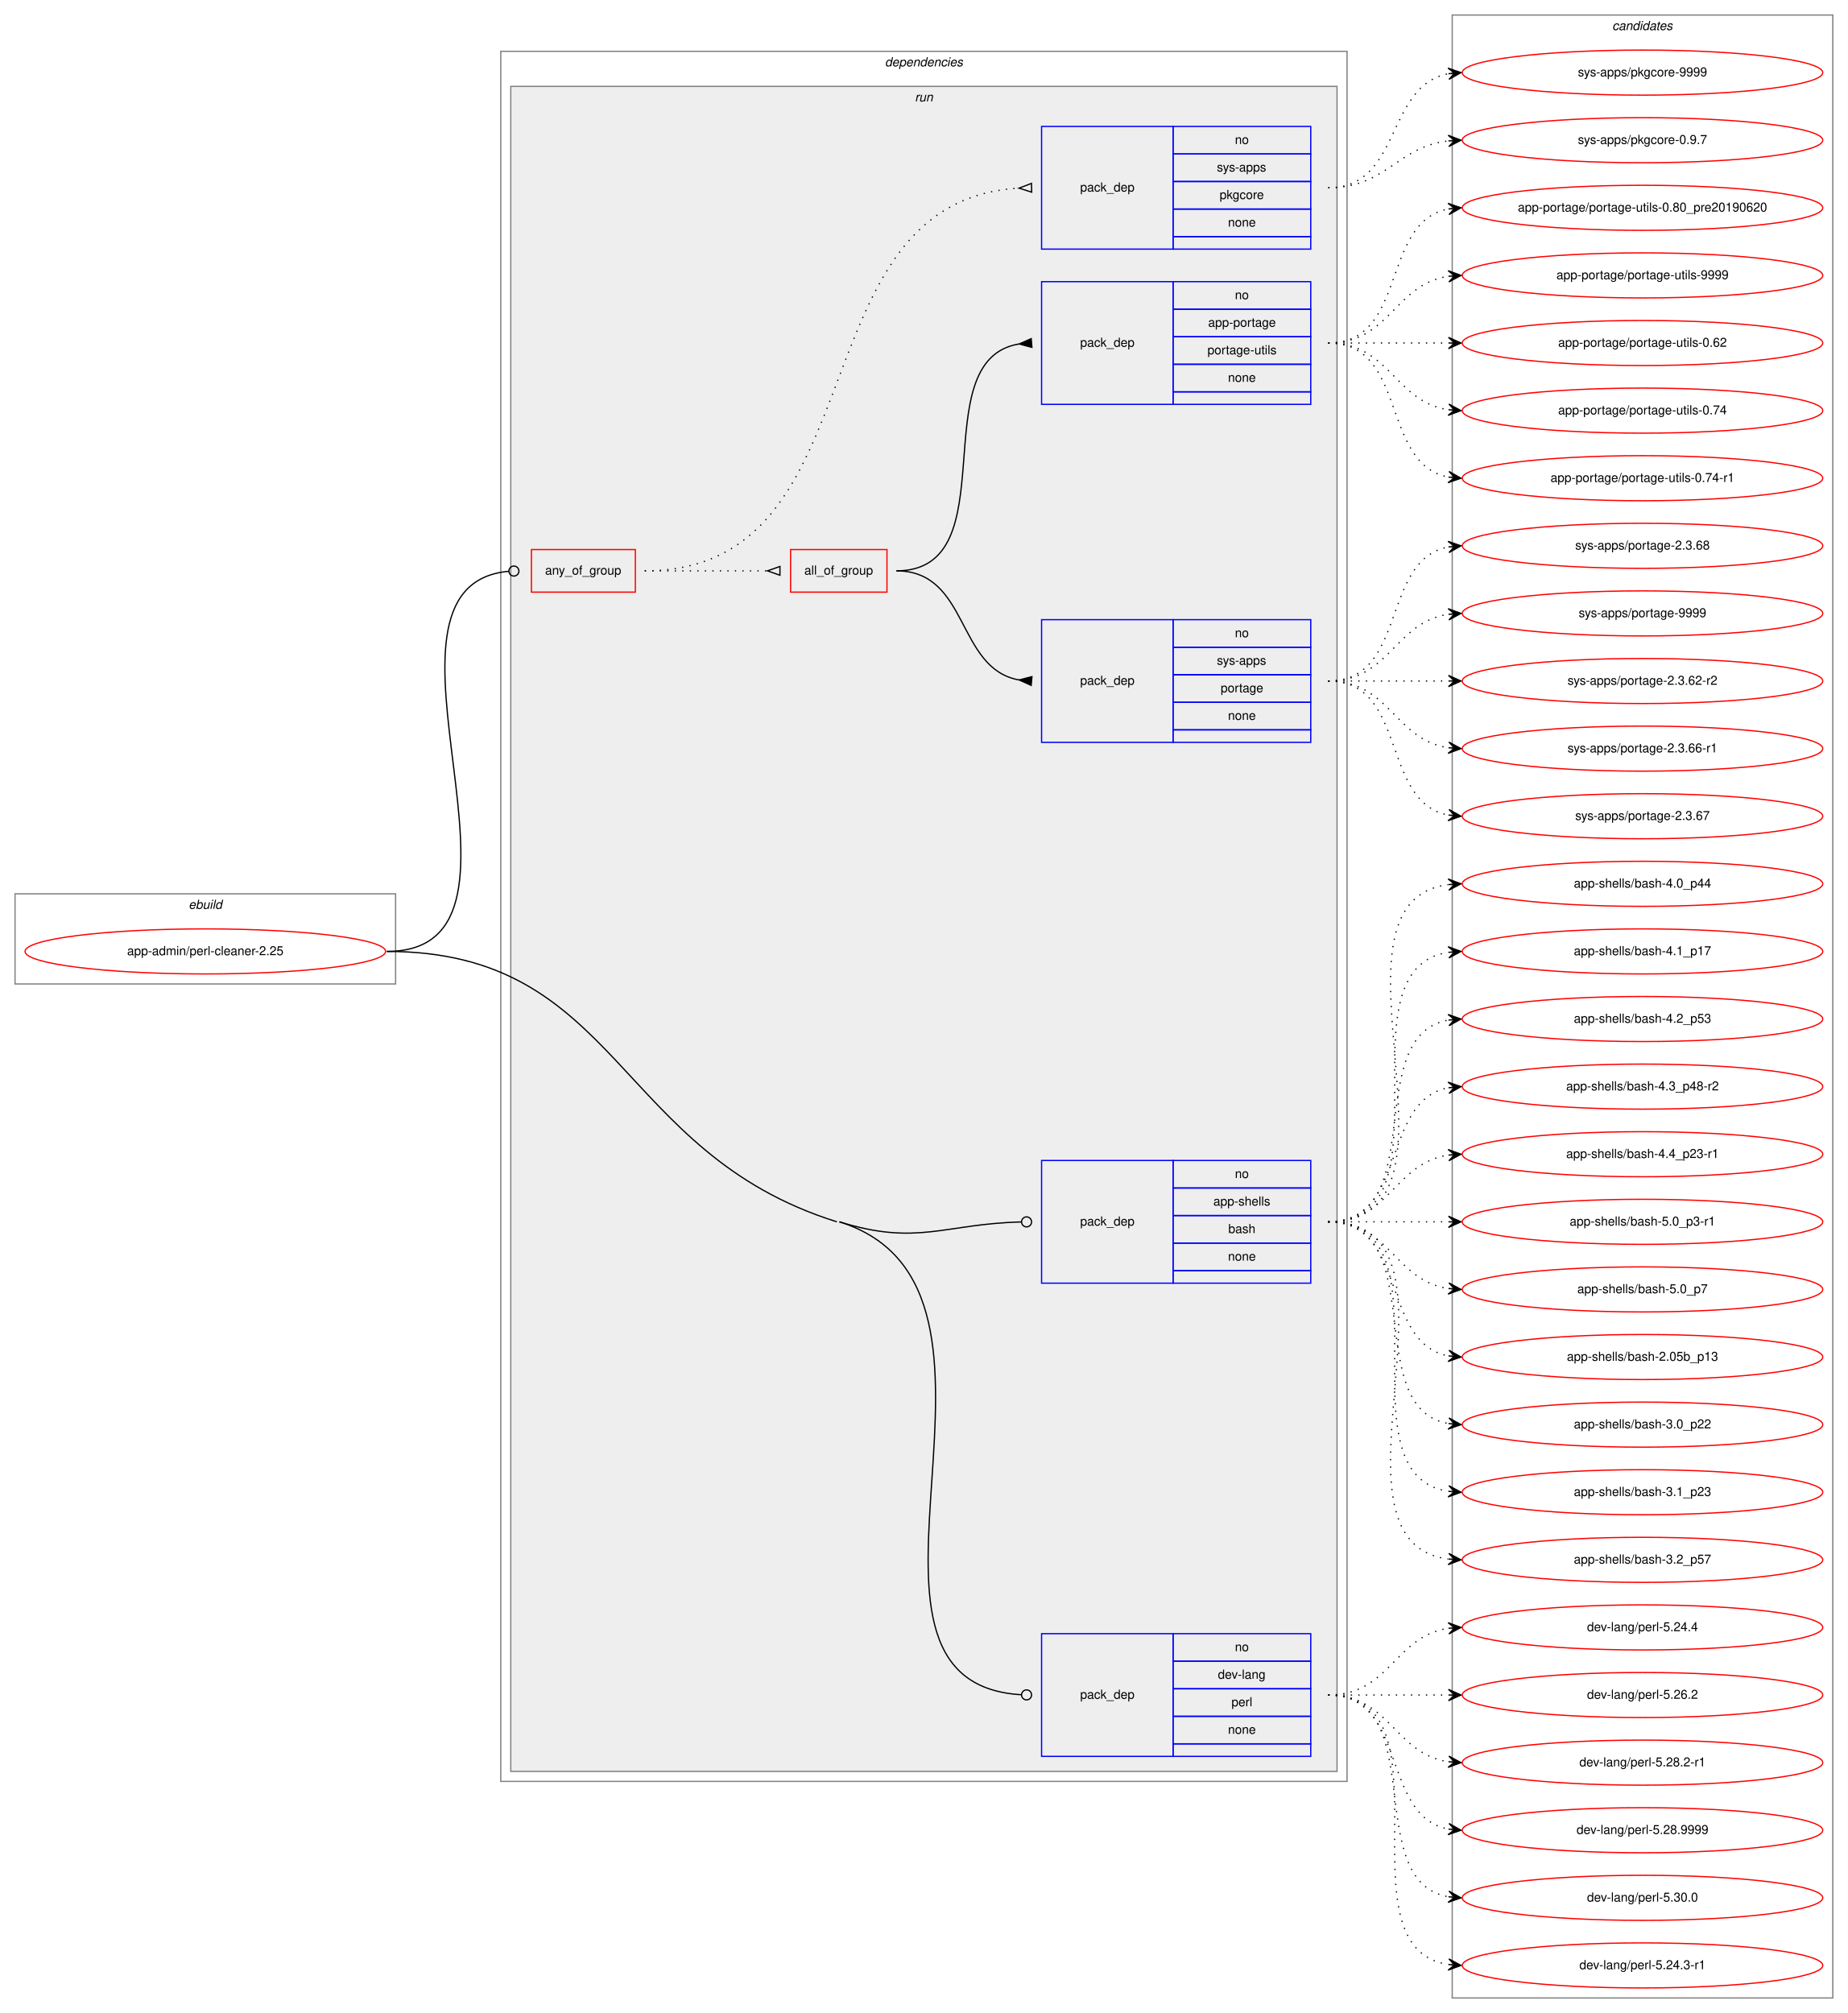
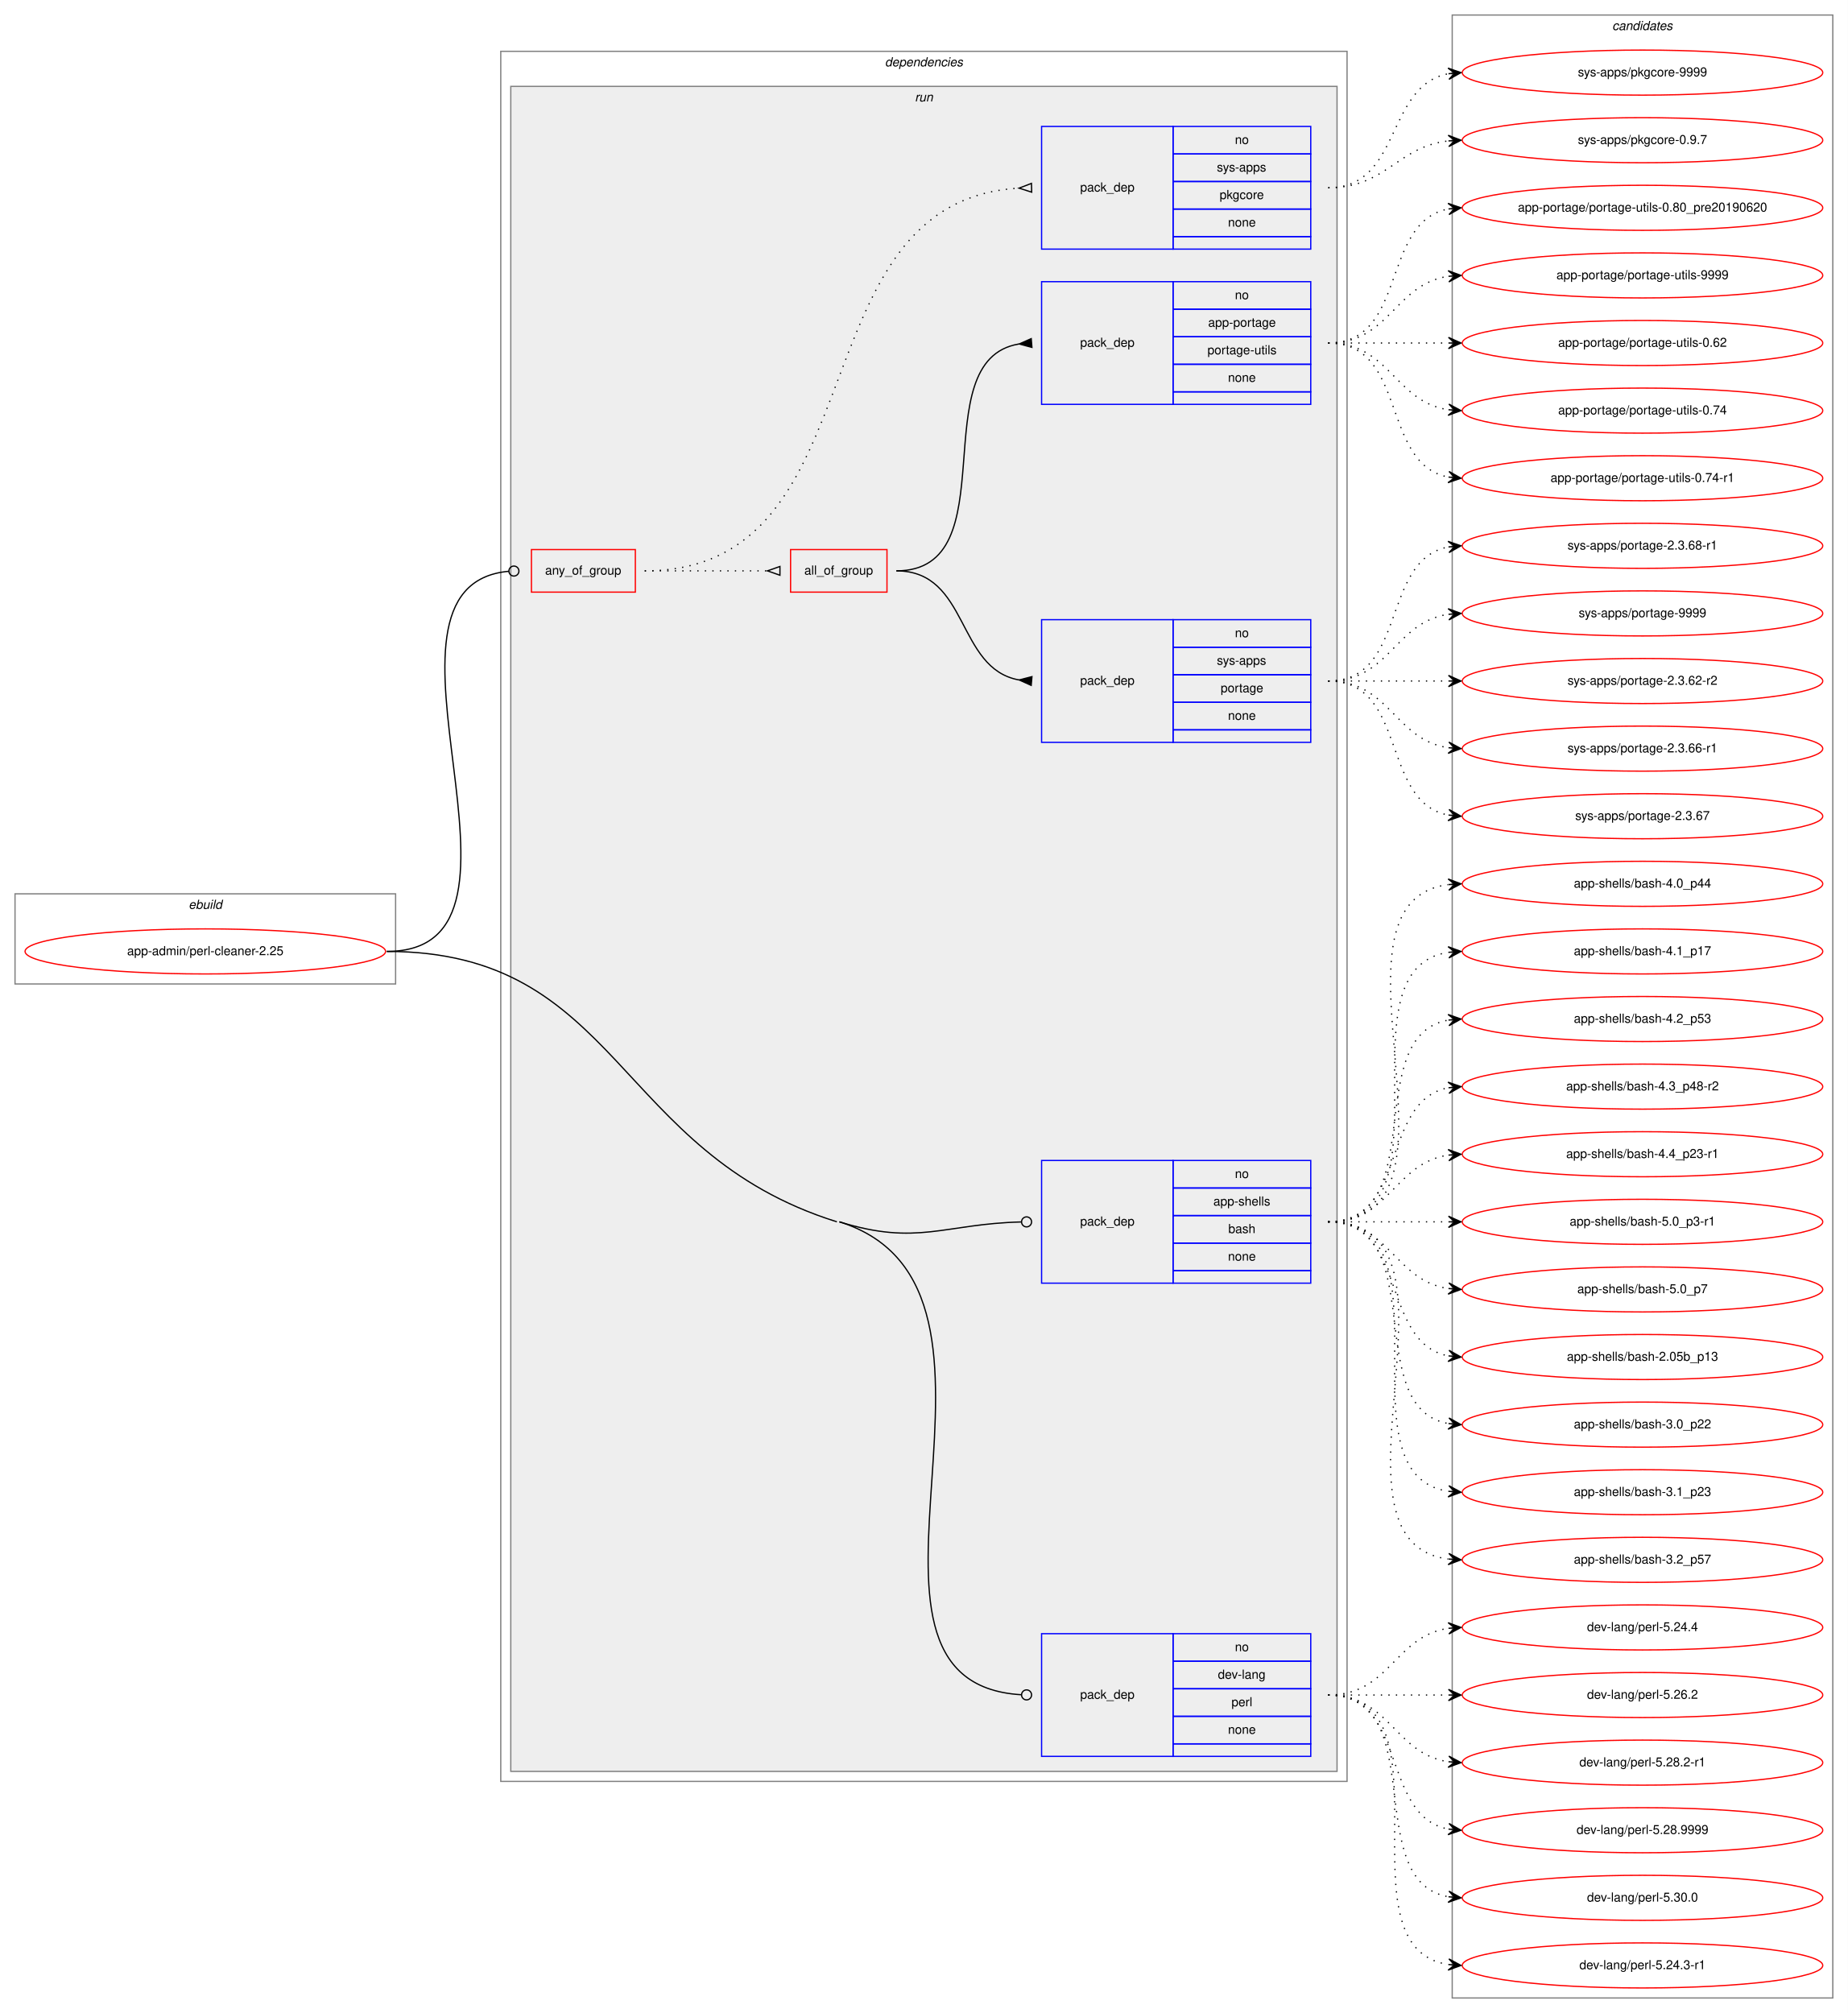
<svg xmlns="http://www.w3.org/2000/svg" xmlns:xlink="http://www.w3.org/1999/xlink" width="1476pt" height="1608pt" viewBox="0.00 0.00 1476.00 1608.00">
  <g id="graph0" class="graph" transform="scale(1 1) rotate(0) translate(4 1604)">
    <polygon fill="white" stroke="transparent" points="-4,4 -4,-1604 1472,-1604 1472,4 -4,4" />
    <g id="clust1" class="cluster">
      <polygon fill="none" stroke="gray" points="8,-818 8,-890 312,-890 312,-818 8,-818" />
      <text text-anchor="start" x="146.66" y="-878" font-family="Helvetica,sans-Serif" font-style="italic" font-size="10.00">ebuild</text>
    </g>
    <g id="clust2" class="cluster">
      <polygon fill="none" stroke="gray" points="396,-181 396,-1563 1072,-1563 1072,-181 396,-181" />
      <text text-anchor="start" x="702.88" y="-1551" font-family="Helvetica,sans-Serif" font-style="italic" font-size="10.00">dependencies</text>
    </g>
    <g id="clust5" class="cluster">
      <polygon fill="#eeeeee" stroke="gray" points="404,-189 404,-1535 1064,-1535 1064,-189 404,-189" />
      <text text-anchor="start" x="726.78" y="-1523" font-family="Helvetica,sans-Serif" font-style="italic" font-size="10.00">run</text>
    </g>
    <g id="clust13" class="cluster">
      <polygon fill="none" stroke="gray" points="1156,-8 1156,-1592 1460,-1592 1460,-8 1156,-8" />
      <text text-anchor="start" x="1283.82" y="-1580" font-family="Helvetica,sans-Serif" font-style="italic" font-size="10.00">candidates</text>
    </g>
    <g id="node1" class="node">
      <g id="a_node1">
        <a xlink:href="../app-admin/perl-cleaner-2.25.svg" xlink:title="app-admin/perl-cleaner-2.25">
          <ellipse fill="none" stroke="red" cx="160" cy="-844" rx="144" ry="18" />
          <text text-anchor="middle" x="160" y="-841" font-family="Helvetica,sans-Serif" font-size="10.00">app-admin/perl-cleaner-2.25</text>
        </a>
      </g>
    </g>
    <g id="node2" class="node">
      <polygon fill="none" stroke="red" points="420.5,-1131 420.5,-1165 503.5,-1165 503.5,-1131 420.5,-1131" />
      <text text-anchor="start" x="431.43" y="-1145" font-family="Helvetica,sans-Serif" font-size="10.00">any_of_group</text>
    </g>
    <g id="edge5" class="edge">
      <path fill="none" stroke="black" d="M305,-844C445.22,-844 274.41,-1136.24 402.49,-1147.66" />
      <ellipse fill="none" stroke="black" cx="406.5" cy="-1147.83" rx="4" ry="4" />
    </g>
    <g id="node7" class="node">
      <polygon fill="none" stroke="blue" points="828,-579 828,-677 933,-677 933,-579 828,-579" />
      <text text-anchor="start" x="858.82" y="-625" font-family="Helvetica,sans-Serif" font-size="10.00">pack_dep</text>
      <polygon fill="none" stroke="blue" points="933,-655 933,-677 1043,-677 1043,-655 933,-655" />
      <text text-anchor="start" x="982.44" y="-663" font-family="Helvetica,sans-Serif" font-size="10.00">no</text>
      <polygon fill="none" stroke="blue" points="933,-633 933,-655 1043,-655 1043,-633 933,-633" />
      <text text-anchor="start" x="965.22" y="-641" font-family="Helvetica,sans-Serif" font-size="10.00">app-shells</text>
      <polygon fill="none" stroke="blue" points="933,-611 933,-633 1043,-633 1043,-611 933,-611" />
      <text text-anchor="start" x="977.16" y="-619" font-family="Helvetica,sans-Serif" font-size="10.00">bash</text>
      <polygon fill="none" stroke="blue" points="933,-589 933,-611 1043,-611 1043,-589 933,-589" />
      <text text-anchor="start" x="976.88" y="-597" font-family="Helvetica,sans-Serif" font-size="10.00">none</text>
      <polygon fill="none" stroke="blue" points="933,-579 933,-589 1043,-589 1043,-579 933,-579" />
    </g>
    <g id="edge6" class="edge">
      <path fill="none" stroke="black" d="M666.5,-628C728.94,-608.47 750.05,-626.4 811.84,-627.9" />
      <ellipse fill="none" stroke="black" cx="816" cy="-627.95" rx="4" ry="4" />
    </g>
    <g id="node8" class="node">
      <polygon fill="none" stroke="blue" points="828,-201 828,-299 933,-299 933,-201 828,-201" />
      <text text-anchor="start" x="858.82" y="-247" font-family="Helvetica,sans-Serif" font-size="10.00">pack_dep</text>
      <polygon fill="none" stroke="blue" points="933,-277 933,-299 1043,-299 1043,-277 933,-277" />
      <text text-anchor="start" x="982.44" y="-285" font-family="Helvetica,sans-Serif" font-size="10.00">no</text>
      <polygon fill="none" stroke="blue" points="933,-255 933,-277 1043,-277 1043,-255 933,-255" />
      <text text-anchor="start" x="968.83" y="-263" font-family="Helvetica,sans-Serif" font-size="10.00">dev-lang</text>
      <polygon fill="none" stroke="blue" points="933,-233 933,-255 1043,-255 1043,-233 933,-233" />
      <text text-anchor="start" x="979.67" y="-241" font-family="Helvetica,sans-Serif" font-size="10.00">perl</text>
      <polygon fill="none" stroke="blue" points="933,-211 933,-233 1043,-233 1043,-211 933,-211" />
      <text text-anchor="start" x="976.88" y="-219" font-family="Helvetica,sans-Serif" font-size="10.00">none</text>
      <polygon fill="none" stroke="blue" points="933,-201 933,-211 1043,-211 1043,-201 933,-201" />
    </g>
    <g id="edge7" class="edge">
      <path fill="none" stroke="black" d="M666.5,-628C836.85,-574.71 644.86,-260.05 811.78,-250.23" />
      <ellipse fill="none" stroke="black" cx="816" cy="-250.11" rx="4" ry="4" />
      <path fill="none" stroke="black" d="M305,-844C491.4,-844 486.6,-683.65 664.5,-628" />
    </g>
    <g id="node3" class="node">
      <polygon fill="none" stroke="red" points="627.5,-1131 627.5,-1165 704.5,-1165 704.5,-1131 627.5,-1131" />
      <text text-anchor="start" x="638.49" y="-1145" font-family="Helvetica,sans-Serif" font-size="10.00">all_of_group</text>
    </g>
    <g id="edge3" class="edge">
      <path fill="none" stroke="black" stroke-dasharray="1,5" d="M511,-1148C555.44,-1148 569.02,-1148 608.88,-1148" />
      <polygon fill="none" stroke="black" points="619,-1151.5 609,-1148 619,-1144.5 619,-1151.5" />
    </g>
    <g id="node6" class="node">
      <polygon fill="none" stroke="blue" points="828,-1405 828,-1503 933,-1503 933,-1405 828,-1405" />
      <text text-anchor="start" x="858.82" y="-1451" font-family="Helvetica,sans-Serif" font-size="10.00">pack_dep</text>
      <polygon fill="none" stroke="blue" points="933,-1481 933,-1503 1043,-1503 1043,-1481 933,-1481" />
      <text text-anchor="start" x="982.44" y="-1489" font-family="Helvetica,sans-Serif" font-size="10.00">no</text>
      <polygon fill="none" stroke="blue" points="933,-1459 933,-1481 1043,-1481 1043,-1459 933,-1459" />
      <text text-anchor="start" x="968" y="-1467" font-family="Helvetica,sans-Serif" font-size="10.00">sys-apps</text>
      <polygon fill="none" stroke="blue" points="933,-1437 933,-1459 1043,-1459 1043,-1437 933,-1437" />
      <text text-anchor="start" x="970.22" y="-1445" font-family="Helvetica,sans-Serif" font-size="10.00">pkgcore</text>
      <polygon fill="none" stroke="blue" points="933,-1415 933,-1437 1043,-1437 1043,-1415 933,-1415" />
      <text text-anchor="start" x="976.88" y="-1423" font-family="Helvetica,sans-Serif" font-size="10.00">none</text>
      <polygon fill="none" stroke="blue" points="933,-1405 933,-1415 1043,-1415 1043,-1405 933,-1405" />
    </g>
    <g id="edge4" class="edge">
      <path fill="none" stroke="black" stroke-dasharray="1,5" d="M511,-1148C700.79,-1148 629.44,-1443.04 809.79,-1453.7" />
      <polygon fill="none" stroke="black" points="819.9,-1457.5 810,-1453.71 820.1,-1450.5 819.9,-1457.5" />
    </g>
    <g id="node4" class="node">
      <polygon fill="none" stroke="blue" points="828,-1011 828,-1109 933,-1109 933,-1011 828,-1011" />
      <text text-anchor="start" x="858.82" y="-1057" font-family="Helvetica,sans-Serif" font-size="10.00">pack_dep</text>
      <polygon fill="none" stroke="blue" points="933,-1087 933,-1109 1043,-1109 1043,-1087 933,-1087" />
      <text text-anchor="start" x="982.44" y="-1095" font-family="Helvetica,sans-Serif" font-size="10.00">no</text>
      <polygon fill="none" stroke="blue" points="933,-1065 933,-1087 1043,-1087 1043,-1065 933,-1065" />
      <text text-anchor="start" x="968" y="-1073" font-family="Helvetica,sans-Serif" font-size="10.00">sys-apps</text>
      <polygon fill="none" stroke="blue" points="933,-1043 933,-1065 1043,-1065 1043,-1043 933,-1043" />
      <text text-anchor="start" x="971.05" y="-1051" font-family="Helvetica,sans-Serif" font-size="10.00">portage</text>
      <polygon fill="none" stroke="blue" points="933,-1021 933,-1043 1043,-1043 1043,-1021 933,-1021" />
      <text text-anchor="start" x="976.88" y="-1029" font-family="Helvetica,sans-Serif" font-size="10.00">none</text>
      <polygon fill="none" stroke="blue" points="933,-1011 933,-1021 1043,-1021 1043,-1011 933,-1011" />
    </g>
    <g id="edge1" class="edge">
      <path fill="none" stroke="black" d="M712,-1148C770.29,-1148 759.67,-1070.01 809.89,-1060.87" />
      <polygon fill="black" stroke="black" points="820.3,-1063.49 810.04,-1060.86 819.7,-1056.51 820.3,-1063.49" />
    </g>
    <g id="node5" class="node">
      <polygon fill="none" stroke="blue" points="828,-1281 828,-1379 933,-1379 933,-1281 828,-1281" />
      <text text-anchor="start" x="858.82" y="-1327" font-family="Helvetica,sans-Serif" font-size="10.00">pack_dep</text>
      <polygon fill="none" stroke="blue" points="933,-1357 933,-1379 1043,-1379 1043,-1357 933,-1357" />
      <text text-anchor="start" x="982.44" y="-1365" font-family="Helvetica,sans-Serif" font-size="10.00">no</text>
      <polygon fill="none" stroke="blue" points="933,-1335 933,-1357 1043,-1357 1043,-1335 933,-1335" />
      <text text-anchor="start" x="961.05" y="-1343" font-family="Helvetica,sans-Serif" font-size="10.00">app-portage</text>
      <polygon fill="none" stroke="blue" points="933,-1313 933,-1335 1043,-1335 1043,-1313 933,-1313" />
      <text text-anchor="start" x="960.5" y="-1321" font-family="Helvetica,sans-Serif" font-size="10.00">portage-utils</text>
      <polygon fill="none" stroke="blue" points="933,-1291 933,-1313 1043,-1313 1043,-1291 933,-1291" />
      <text text-anchor="start" x="976.88" y="-1299" font-family="Helvetica,sans-Serif" font-size="10.00">none</text>
      <polygon fill="none" stroke="blue" points="933,-1281 933,-1291 1043,-1291 1043,-1281 933,-1281" />
    </g>
    <g id="edge2" class="edge">
      <path fill="none" stroke="black" d="M712,-1148C802.38,-1148 731.93,-1316.06 809.75,-1329.19" />
      <polygon fill="black" stroke="black" points="819.72,-1333.49 810.03,-1329.21 820.28,-1326.51 819.72,-1333.49" />
    </g>
    <g id="node9" class="node">
      <g id="a_node9">
        <a xlink:href="../sys-apps/portage-2.3.62-r2.svg" xlink:title="sys-apps/portage-2.3.62-r2">
          <ellipse fill="none" stroke="red" cx="1308" cy="-1060" rx="144" ry="18" />
          <text text-anchor="middle" x="1308" y="-1057" font-family="Helvetica,sans-Serif" font-size="10.00">sys-apps/portage-2.3.62-r2</text>
        </a>
      </g>
    </g>
    <g id="edge8" class="edge">
      <path fill="none" stroke="black" stroke-dasharray="1,5" d="M1057,-1060C1100.43,-1060 1113.83,-1060 1152.57,-1060" />
      <polygon fill="black" stroke="black" points="1163,-1060 1153,-1064.5 1158,-1060 1153,-1060 1153,-1060 1153,-1060 1158,-1060 1153,-1055.5 1163,-1060 1163,-1060" />
    </g>
    <g id="node10" class="node">
      <g id="a_node10">
        <a xlink:href="../sys-apps/portage-2.3.66-r1.svg" xlink:title="sys-apps/portage-2.3.66-r1">
          <ellipse fill="none" stroke="red" cx="1308" cy="-1006" rx="144" ry="18" />
          <text text-anchor="middle" x="1308" y="-1003" font-family="Helvetica,sans-Serif" font-size="10.00">sys-apps/portage-2.3.66-r1</text>
        </a>
      </g>
    </g>
    <g id="edge9" class="edge">
      <path fill="none" stroke="black" stroke-dasharray="1,5" d="M1057,-1060C1106.26,-1060 1109.85,-1013.13 1152.86,-1006.72" />
      <polygon fill="black" stroke="black" points="1163,-1006 1153.35,-1011.2 1158.01,-1006.36 1153.03,-1006.71 1153.03,-1006.71 1153.03,-1006.71 1158.01,-1006.36 1152.71,-1002.22 1163,-1006 1163,-1006" />
    </g>
    <g id="node11" class="node">
      <g id="a_node11">
        <a xlink:href="../sys-apps/portage-2.3.67.svg" xlink:title="sys-apps/portage-2.3.67">
          <ellipse fill="none" stroke="red" cx="1308" cy="-952" rx="144" ry="18" />
          <text text-anchor="middle" x="1308" y="-949" font-family="Helvetica,sans-Serif" font-size="10.00">sys-apps/portage-2.3.67</text>
        </a>
      </g>
    </g>
    <g id="edge10" class="edge">
      <path fill="none" stroke="black" stroke-dasharray="1,5" d="M1057,-1060C1120.58,-1060 1098.58,-963.49 1152.79,-952.93" />
      <polygon fill="black" stroke="black" points="1163,-952 1153.45,-957.39 1158.02,-952.46 1153.04,-952.91 1153.04,-952.91 1153.04,-952.91 1158.02,-952.46 1152.63,-948.43 1163,-952 1163,-952" />
    </g>
    <g id="node12" class="node">
      <g id="a_node12">
-         <a xlink:href="../sys-apps/portage-2.3.68.svg" xlink:title="sys-apps/portage-2.3.68">
+         <a xlink:href="../sys-apps/portage-2.3.68-r1.svg" xlink:title="sys-apps/portage-2.3.68-r1">
          <ellipse fill="none" stroke="red" cx="1308" cy="-1168" rx="144" ry="18" />
-           <text text-anchor="middle" x="1308" y="-1165" font-family="Helvetica,sans-Serif" font-size="10.00">sys-apps/portage-2.3.68</text>
+           <text text-anchor="middle" x="1308" y="-1165" font-family="Helvetica,sans-Serif" font-size="10.00">sys-apps/portage-2.3.68-r1</text>
        </a>
      </g>
    </g>
    <g id="edge11" class="edge">
      <path fill="none" stroke="black" stroke-dasharray="1,5" d="M1057,-1060C1120.58,-1060 1098.58,-1156.51 1152.79,-1167.07" />
      <polygon fill="black" stroke="black" points="1163,-1168 1152.63,-1171.57 1158.02,-1167.54 1153.04,-1167.09 1153.04,-1167.09 1153.04,-1167.09 1158.02,-1167.54 1153.45,-1162.61 1163,-1168 1163,-1168" />
    </g>
    <g id="node13" class="node">
      <g id="a_node13">
        <a xlink:href="../sys-apps/portage-9999.svg" xlink:title="sys-apps/portage-9999">
          <ellipse fill="none" stroke="red" cx="1308" cy="-1114" rx="144" ry="18" />
          <text text-anchor="middle" x="1308" y="-1111" font-family="Helvetica,sans-Serif" font-size="10.00">sys-apps/portage-9999</text>
        </a>
      </g>
    </g>
    <g id="edge12" class="edge">
      <path fill="none" stroke="black" stroke-dasharray="1,5" d="M1057,-1060C1106.26,-1060 1109.85,-1106.87 1152.86,-1113.28" />
      <polygon fill="black" stroke="black" points="1163,-1114 1152.71,-1117.78 1158.01,-1113.64 1153.03,-1113.29 1153.03,-1113.29 1153.03,-1113.29 1158.01,-1113.64 1153.35,-1108.8 1163,-1114 1163,-1114" />
    </g>
    <g id="node14" class="node">
      <g id="a_node14">
        <a xlink:href="../app-portage/portage-utils-0.62.svg" xlink:title="app-portage/portage-utils-0.62">
          <ellipse fill="none" stroke="red" cx="1308" cy="-1330" rx="144" ry="18" />
          <text text-anchor="middle" x="1308" y="-1327" font-family="Helvetica,sans-Serif" font-size="10.00">app-portage/portage-utils-0.62</text>
        </a>
      </g>
    </g>
    <g id="edge13" class="edge">
      <path fill="none" stroke="black" stroke-dasharray="1,5" d="M1057,-1330C1100.43,-1330 1113.83,-1330 1152.57,-1330" />
      <polygon fill="black" stroke="black" points="1163,-1330 1153,-1334.5 1158,-1330 1153,-1330 1153,-1330 1153,-1330 1158,-1330 1153,-1325.5 1163,-1330 1163,-1330" />
    </g>
    <g id="node15" class="node">
      <g id="a_node15">
        <a xlink:href="../app-portage/portage-utils-0.74.svg" xlink:title="app-portage/portage-utils-0.74">
          <ellipse fill="none" stroke="red" cx="1308" cy="-1276" rx="144" ry="18" />
          <text text-anchor="middle" x="1308" y="-1273" font-family="Helvetica,sans-Serif" font-size="10.00">app-portage/portage-utils-0.74</text>
        </a>
      </g>
    </g>
    <g id="edge14" class="edge">
      <path fill="none" stroke="black" stroke-dasharray="1,5" d="M1057,-1330C1106.26,-1330 1109.85,-1283.13 1152.86,-1276.72" />
      <polygon fill="black" stroke="black" points="1163,-1276 1153.35,-1281.2 1158.01,-1276.36 1153.03,-1276.71 1153.03,-1276.71 1153.03,-1276.71 1158.01,-1276.36 1152.71,-1272.22 1163,-1276 1163,-1276" />
    </g>
    <g id="node16" class="node">
      <g id="a_node16">
        <a xlink:href="../app-portage/portage-utils-0.74-r1.svg" xlink:title="app-portage/portage-utils-0.74-r1">
          <ellipse fill="none" stroke="red" cx="1308" cy="-1222" rx="144" ry="18" />
          <text text-anchor="middle" x="1308" y="-1219" font-family="Helvetica,sans-Serif" font-size="10.00">app-portage/portage-utils-0.74-r1</text>
        </a>
      </g>
    </g>
    <g id="edge15" class="edge">
      <path fill="none" stroke="black" stroke-dasharray="1,5" d="M1057,-1330C1120.58,-1330 1098.58,-1233.49 1152.79,-1222.93" />
      <polygon fill="black" stroke="black" points="1163,-1222 1153.45,-1227.39 1158.02,-1222.46 1153.04,-1222.91 1153.04,-1222.91 1153.04,-1222.91 1158.02,-1222.46 1152.63,-1218.43 1163,-1222 1163,-1222" />
    </g>
    <g id="node17" class="node">
      <g id="a_node17">
        <a xlink:href="../app-portage/portage-utils-0.80_pre20190620.svg" xlink:title="app-portage/portage-utils-0.80_pre20190620">
          <ellipse fill="none" stroke="red" cx="1308" cy="-1438" rx="144" ry="18" />
          <text text-anchor="middle" x="1308" y="-1435" font-family="Helvetica,sans-Serif" font-size="10.00">app-portage/portage-utils-0.80_pre20190620</text>
        </a>
      </g>
    </g>
    <g id="edge16" class="edge">
      <path fill="none" stroke="black" stroke-dasharray="1,5" d="M1057,-1330C1120.58,-1330 1098.58,-1426.51 1152.79,-1437.07" />
      <polygon fill="black" stroke="black" points="1163,-1438 1152.63,-1441.57 1158.02,-1437.54 1153.04,-1437.09 1153.04,-1437.09 1153.04,-1437.09 1158.02,-1437.54 1153.45,-1432.61 1163,-1438 1163,-1438" />
    </g>
    <g id="node18" class="node">
      <g id="a_node18">
        <a xlink:href="../app-portage/portage-utils-9999.svg" xlink:title="app-portage/portage-utils-9999">
          <ellipse fill="none" stroke="red" cx="1308" cy="-1384" rx="144" ry="18" />
          <text text-anchor="middle" x="1308" y="-1381" font-family="Helvetica,sans-Serif" font-size="10.00">app-portage/portage-utils-9999</text>
        </a>
      </g>
    </g>
    <g id="edge17" class="edge">
      <path fill="none" stroke="black" stroke-dasharray="1,5" d="M1057,-1330C1106.26,-1330 1109.85,-1376.87 1152.86,-1383.28" />
      <polygon fill="black" stroke="black" points="1163,-1384 1152.71,-1387.78 1158.01,-1383.64 1153.03,-1383.29 1153.03,-1383.29 1153.03,-1383.29 1158.01,-1383.64 1153.35,-1378.8 1163,-1384 1163,-1384" />
    </g>
    <g id="node19" class="node">
      <g id="a_node19">
        <a xlink:href="../sys-apps/pkgcore-0.9.7.svg" xlink:title="sys-apps/pkgcore-0.9.7">
          <ellipse fill="none" stroke="red" cx="1308" cy="-1492" rx="144" ry="18" />
          <text text-anchor="middle" x="1308" y="-1489" font-family="Helvetica,sans-Serif" font-size="10.00">sys-apps/pkgcore-0.9.7</text>
        </a>
      </g>
    </g>
    <g id="edge18" class="edge">
      <path fill="none" stroke="black" stroke-dasharray="1,5" d="M1057,-1454C1103.43,-1454 1111.87,-1486.71 1152.81,-1491.43" />
      <polygon fill="black" stroke="black" points="1163,-1492 1152.77,-1495.94 1158.01,-1491.72 1153.02,-1491.44 1153.02,-1491.44 1153.02,-1491.44 1158.01,-1491.72 1153.27,-1486.95 1163,-1492 1163,-1492" />
    </g>
    <g id="node20" class="node">
      <g id="a_node20">
        <a xlink:href="../sys-apps/pkgcore-9999.svg" xlink:title="sys-apps/pkgcore-9999">
          <ellipse fill="none" stroke="red" cx="1308" cy="-1546" rx="144" ry="18" />
          <text text-anchor="middle" x="1308" y="-1543" font-family="Helvetica,sans-Serif" font-size="10.00">sys-apps/pkgcore-9999</text>
        </a>
      </g>
    </g>
    <g id="edge19" class="edge">
      <path fill="none" stroke="black" stroke-dasharray="1,5" d="M1057,-1454C1115.73,-1454 1102.54,-1535.53 1152.84,-1545.09" />
      <polygon fill="black" stroke="black" points="1163,-1546 1152.64,-1549.59 1158.02,-1545.55 1153.04,-1545.11 1153.04,-1545.11 1153.04,-1545.11 1158.02,-1545.55 1153.44,-1540.63 1163,-1546 1163,-1546" />
    </g>
    <g id="node21" class="node">
      <g id="a_node21">
        <a xlink:href="../app-shells/bash-2.05b_p13.svg" xlink:title="app-shells/bash-2.05b_p13">
          <ellipse fill="none" stroke="red" cx="1308" cy="-520" rx="144" ry="18" />
          <text text-anchor="middle" x="1308" y="-517" font-family="Helvetica,sans-Serif" font-size="10.00">app-shells/bash-2.05b_p13</text>
        </a>
      </g>
    </g>
    <g id="edge20" class="edge">
      <path fill="none" stroke="black" stroke-dasharray="1,5" d="M1057,-628C1120.58,-628 1098.58,-531.49 1152.79,-520.93" />
      <polygon fill="black" stroke="black" points="1163,-520 1153.45,-525.39 1158.02,-520.46 1153.04,-520.91 1153.04,-520.91 1153.04,-520.91 1158.02,-520.46 1152.63,-516.43 1163,-520 1163,-520" />
    </g>
    <g id="node22" class="node">
      <g id="a_node22">
        <a xlink:href="../app-shells/bash-3.0_p22.svg" xlink:title="app-shells/bash-3.0_p22">
          <ellipse fill="none" stroke="red" cx="1308" cy="-466" rx="144" ry="18" />
          <text text-anchor="middle" x="1308" y="-463" font-family="Helvetica,sans-Serif" font-size="10.00">app-shells/bash-3.0_p22</text>
        </a>
      </g>
    </g>
    <g id="edge21" class="edge">
      <path fill="none" stroke="black" stroke-dasharray="1,5" d="M1057,-628C1139.35,-628 1082.36,-479.62 1152.73,-466.87" />
      <polygon fill="black" stroke="black" points="1163,-466 1153.42,-471.33 1158.02,-466.42 1153.04,-466.85 1153.04,-466.85 1153.04,-466.85 1158.02,-466.42 1152.66,-462.36 1163,-466 1163,-466" />
    </g>
    <g id="node23" class="node">
      <g id="a_node23">
        <a xlink:href="../app-shells/bash-3.1_p23.svg" xlink:title="app-shells/bash-3.1_p23">
          <ellipse fill="none" stroke="red" cx="1308" cy="-412" rx="144" ry="18" />
          <text text-anchor="middle" x="1308" y="-409" font-family="Helvetica,sans-Serif" font-size="10.00">app-shells/bash-3.1_p23</text>
        </a>
      </g>
    </g>
    <g id="edge22" class="edge">
      <path fill="none" stroke="black" stroke-dasharray="1,5" d="M1057,-628C1160.28,-628 1063.19,-426.51 1152.77,-412.74" />
      <polygon fill="black" stroke="black" points="1163,-412 1153.35,-417.21 1158.01,-412.36 1153.03,-412.72 1153.03,-412.72 1153.03,-412.72 1158.01,-412.36 1152.7,-408.23 1163,-412 1163,-412" />
    </g>
    <g id="node24" class="node">
      <g id="a_node24">
        <a xlink:href="../app-shells/bash-3.2_p57.svg" xlink:title="app-shells/bash-3.2_p57">
          <ellipse fill="none" stroke="red" cx="1308" cy="-358" rx="144" ry="18" />
          <text text-anchor="middle" x="1308" y="-355" font-family="Helvetica,sans-Serif" font-size="10.00">app-shells/bash-3.2_p57</text>
        </a>
      </g>
    </g>
    <g id="edge23" class="edge">
      <path fill="none" stroke="black" stroke-dasharray="1,5" d="M1057,-628C1182.27,-628 1042.46,-373.08 1152.71,-358.64" />
      <polygon fill="black" stroke="black" points="1163,-358 1153.3,-363.11 1158.01,-358.31 1153.02,-358.62 1153.02,-358.62 1153.02,-358.62 1158.01,-358.31 1152.74,-354.13 1163,-358 1163,-358" />
    </g>
    <g id="node25" class="node">
      <g id="a_node25">
        <a xlink:href="../app-shells/bash-4.0_p44.svg" xlink:title="app-shells/bash-4.0_p44">
          <ellipse fill="none" stroke="red" cx="1308" cy="-898" rx="144" ry="18" />
          <text text-anchor="middle" x="1308" y="-895" font-family="Helvetica,sans-Serif" font-size="10.00">app-shells/bash-4.0_p44</text>
        </a>
      </g>
    </g>
    <g id="edge24" class="edge">
      <path fill="none" stroke="black" stroke-dasharray="1,5" d="M1057,-628C1182.27,-628 1042.46,-882.92 1152.71,-897.36" />
      <polygon fill="black" stroke="black" points="1163,-898 1152.74,-901.87 1158.01,-897.69 1153.02,-897.38 1153.02,-897.38 1153.02,-897.38 1158.01,-897.69 1153.3,-892.89 1163,-898 1163,-898" />
    </g>
    <g id="node26" class="node">
      <g id="a_node26">
        <a xlink:href="../app-shells/bash-4.1_p17.svg" xlink:title="app-shells/bash-4.1_p17">
          <ellipse fill="none" stroke="red" cx="1308" cy="-844" rx="144" ry="18" />
          <text text-anchor="middle" x="1308" y="-841" font-family="Helvetica,sans-Serif" font-size="10.00">app-shells/bash-4.1_p17</text>
        </a>
      </g>
    </g>
    <g id="edge25" class="edge">
      <path fill="none" stroke="black" stroke-dasharray="1,5" d="M1057,-628C1160.28,-628 1063.19,-829.49 1152.77,-843.26" />
      <polygon fill="black" stroke="black" points="1163,-844 1152.7,-847.77 1158.01,-843.64 1153.03,-843.28 1153.03,-843.28 1153.03,-843.28 1158.01,-843.64 1153.35,-838.79 1163,-844 1163,-844" />
    </g>
    <g id="node27" class="node">
      <g id="a_node27">
        <a xlink:href="../app-shells/bash-4.2_p53.svg" xlink:title="app-shells/bash-4.2_p53">
          <ellipse fill="none" stroke="red" cx="1308" cy="-790" rx="144" ry="18" />
          <text text-anchor="middle" x="1308" y="-787" font-family="Helvetica,sans-Serif" font-size="10.00">app-shells/bash-4.2_p53</text>
        </a>
      </g>
    </g>
    <g id="edge26" class="edge">
      <path fill="none" stroke="black" stroke-dasharray="1,5" d="M1057,-628C1139.35,-628 1082.36,-776.38 1152.73,-789.13" />
      <polygon fill="black" stroke="black" points="1163,-790 1152.66,-793.64 1158.02,-789.58 1153.04,-789.15 1153.04,-789.15 1153.04,-789.15 1158.02,-789.58 1153.42,-784.67 1163,-790 1163,-790" />
    </g>
    <g id="node28" class="node">
      <g id="a_node28">
        <a xlink:href="../app-shells/bash-4.3_p48-r2.svg" xlink:title="app-shells/bash-4.3_p48-r2">
          <ellipse fill="none" stroke="red" cx="1308" cy="-736" rx="144" ry="18" />
          <text text-anchor="middle" x="1308" y="-733" font-family="Helvetica,sans-Serif" font-size="10.00">app-shells/bash-4.3_p48-r2</text>
        </a>
      </g>
    </g>
    <g id="edge27" class="edge">
      <path fill="none" stroke="black" stroke-dasharray="1,5" d="M1057,-628C1120.58,-628 1098.58,-724.51 1152.79,-735.07" />
      <polygon fill="black" stroke="black" points="1163,-736 1152.63,-739.57 1158.02,-735.54 1153.04,-735.09 1153.04,-735.09 1153.04,-735.09 1158.02,-735.54 1153.45,-730.61 1163,-736 1163,-736" />
    </g>
    <g id="node29" class="node">
      <g id="a_node29">
        <a xlink:href="../app-shells/bash-4.4_p23-r1.svg" xlink:title="app-shells/bash-4.4_p23-r1">
          <ellipse fill="none" stroke="red" cx="1308" cy="-682" rx="144" ry="18" />
          <text text-anchor="middle" x="1308" y="-679" font-family="Helvetica,sans-Serif" font-size="10.00">app-shells/bash-4.4_p23-r1</text>
        </a>
      </g>
    </g>
    <g id="edge28" class="edge">
      <path fill="none" stroke="black" stroke-dasharray="1,5" d="M1057,-628C1106.26,-628 1109.85,-674.87 1152.86,-681.28" />
      <polygon fill="black" stroke="black" points="1163,-682 1152.71,-685.78 1158.01,-681.64 1153.03,-681.29 1153.03,-681.29 1153.03,-681.29 1158.01,-681.64 1153.35,-676.8 1163,-682 1163,-682" />
    </g>
    <g id="node30" class="node">
      <g id="a_node30">
        <a xlink:href="../app-shells/bash-5.0_p3-r1.svg" xlink:title="app-shells/bash-5.0_p3-r1">
          <ellipse fill="none" stroke="red" cx="1308" cy="-628" rx="144" ry="18" />
          <text text-anchor="middle" x="1308" y="-625" font-family="Helvetica,sans-Serif" font-size="10.00">app-shells/bash-5.0_p3-r1</text>
        </a>
      </g>
    </g>
    <g id="edge29" class="edge">
      <path fill="none" stroke="black" stroke-dasharray="1,5" d="M1057,-628C1100.43,-628 1113.83,-628 1152.57,-628" />
      <polygon fill="black" stroke="black" points="1163,-628 1153,-632.5 1158,-628 1153,-628 1153,-628 1153,-628 1158,-628 1153,-623.5 1163,-628 1163,-628" />
    </g>
    <g id="node31" class="node">
      <g id="a_node31">
        <a xlink:href="../app-shells/bash-5.0_p7.svg" xlink:title="app-shells/bash-5.0_p7">
          <ellipse fill="none" stroke="red" cx="1308" cy="-574" rx="144" ry="18" />
          <text text-anchor="middle" x="1308" y="-571" font-family="Helvetica,sans-Serif" font-size="10.00">app-shells/bash-5.0_p7</text>
        </a>
      </g>
    </g>
    <g id="edge30" class="edge">
      <path fill="none" stroke="black" stroke-dasharray="1,5" d="M1057,-628C1106.26,-628 1109.85,-581.13 1152.86,-574.72" />
      <polygon fill="black" stroke="black" points="1163,-574 1153.35,-579.2 1158.01,-574.36 1153.03,-574.71 1153.03,-574.71 1153.03,-574.71 1158.01,-574.36 1152.71,-570.22 1163,-574 1163,-574" />
    </g>
    <g id="node32" class="node">
      <g id="a_node32">
        <a xlink:href="../dev-lang/perl-5.24.3-r1.svg" xlink:title="dev-lang/perl-5.24.3-r1">
          <ellipse fill="none" stroke="red" cx="1308" cy="-34" rx="144" ry="18" />
          <text text-anchor="middle" x="1308" y="-31" font-family="Helvetica,sans-Serif" font-size="10.00">dev-lang/perl-5.24.3-r1</text>
        </a>
      </g>
    </g>
    <g id="edge31" class="edge">
      <path fill="none" stroke="black" stroke-dasharray="1,5" d="M1057,-250C1160.28,-250 1063.19,-48.51 1152.77,-34.74" />
      <polygon fill="black" stroke="black" points="1163,-34 1153.35,-39.21 1158.01,-34.36 1153.03,-34.72 1153.03,-34.72 1153.03,-34.72 1158.01,-34.36 1152.7,-30.23 1163,-34 1163,-34" />
    </g>
    <g id="node33" class="node">
      <g id="a_node33">
        <a xlink:href="../dev-lang/perl-5.24.4.svg" xlink:title="dev-lang/perl-5.24.4">
          <ellipse fill="none" stroke="red" cx="1308" cy="-304" rx="144" ry="18" />
          <text text-anchor="middle" x="1308" y="-301" font-family="Helvetica,sans-Serif" font-size="10.00">dev-lang/perl-5.24.4</text>
        </a>
      </g>
    </g>
    <g id="edge32" class="edge">
      <path fill="none" stroke="black" stroke-dasharray="1,5" d="M1057,-250C1106.26,-250 1109.85,-296.87 1152.86,-303.28" />
      <polygon fill="black" stroke="black" points="1163,-304 1152.71,-307.78 1158.01,-303.64 1153.03,-303.29 1153.03,-303.29 1153.03,-303.29 1158.01,-303.64 1153.35,-298.8 1163,-304 1163,-304" />
    </g>
    <g id="node34" class="node">
      <g id="a_node34">
        <a xlink:href="../dev-lang/perl-5.26.2.svg" xlink:title="dev-lang/perl-5.26.2">
          <ellipse fill="none" stroke="red" cx="1308" cy="-250" rx="144" ry="18" />
          <text text-anchor="middle" x="1308" y="-247" font-family="Helvetica,sans-Serif" font-size="10.00">dev-lang/perl-5.26.2</text>
        </a>
      </g>
    </g>
    <g id="edge33" class="edge">
      <path fill="none" stroke="black" stroke-dasharray="1,5" d="M1057,-250C1100.43,-250 1113.83,-250 1152.57,-250" />
      <polygon fill="black" stroke="black" points="1163,-250 1153,-254.5 1158,-250 1153,-250 1153,-250 1153,-250 1158,-250 1153,-245.5 1163,-250 1163,-250" />
    </g>
    <g id="node35" class="node">
      <g id="a_node35">
        <a xlink:href="../dev-lang/perl-5.28.2-r1.svg" xlink:title="dev-lang/perl-5.28.2-r1">
          <ellipse fill="none" stroke="red" cx="1308" cy="-196" rx="144" ry="18" />
          <text text-anchor="middle" x="1308" y="-193" font-family="Helvetica,sans-Serif" font-size="10.00">dev-lang/perl-5.28.2-r1</text>
        </a>
      </g>
    </g>
    <g id="edge34" class="edge">
      <path fill="none" stroke="black" stroke-dasharray="1,5" d="M1057,-250C1106.26,-250 1109.85,-203.13 1152.86,-196.72" />
      <polygon fill="black" stroke="black" points="1163,-196 1153.35,-201.2 1158.01,-196.36 1153.03,-196.71 1153.03,-196.71 1153.03,-196.71 1158.01,-196.36 1152.71,-192.22 1163,-196 1163,-196" />
    </g>
    <g id="node36" class="node">
      <g id="a_node36">
        <a xlink:href="../dev-lang/perl-5.28.9999.svg" xlink:title="dev-lang/perl-5.28.9999">
          <ellipse fill="none" stroke="red" cx="1308" cy="-142" rx="144" ry="18" />
          <text text-anchor="middle" x="1308" y="-139" font-family="Helvetica,sans-Serif" font-size="10.00">dev-lang/perl-5.28.9999</text>
        </a>
      </g>
    </g>
    <g id="edge35" class="edge">
      <path fill="none" stroke="black" stroke-dasharray="1,5" d="M1057,-250C1120.58,-250 1098.58,-153.49 1152.79,-142.93" />
      <polygon fill="black" stroke="black" points="1163,-142 1153.45,-147.39 1158.02,-142.46 1153.04,-142.91 1153.04,-142.91 1153.04,-142.91 1158.02,-142.46 1152.63,-138.43 1163,-142 1163,-142" />
    </g>
    <g id="node37" class="node">
      <g id="a_node37">
        <a xlink:href="../dev-lang/perl-5.30.0.svg" xlink:title="dev-lang/perl-5.30.0">
          <ellipse fill="none" stroke="red" cx="1308" cy="-88" rx="144" ry="18" />
          <text text-anchor="middle" x="1308" y="-85" font-family="Helvetica,sans-Serif" font-size="10.00">dev-lang/perl-5.30.0</text>
        </a>
      </g>
    </g>
    <g id="edge36" class="edge">
      <path fill="none" stroke="black" stroke-dasharray="1,5" d="M1057,-250C1139.35,-250 1082.36,-101.62 1152.73,-88.87" />
      <polygon fill="black" stroke="black" points="1163,-88 1153.42,-93.33 1158.02,-88.42 1153.04,-88.85 1153.04,-88.85 1153.04,-88.85 1158.02,-88.42 1152.66,-84.36 1163,-88 1163,-88" />
    </g>
  </g>
</svg>
